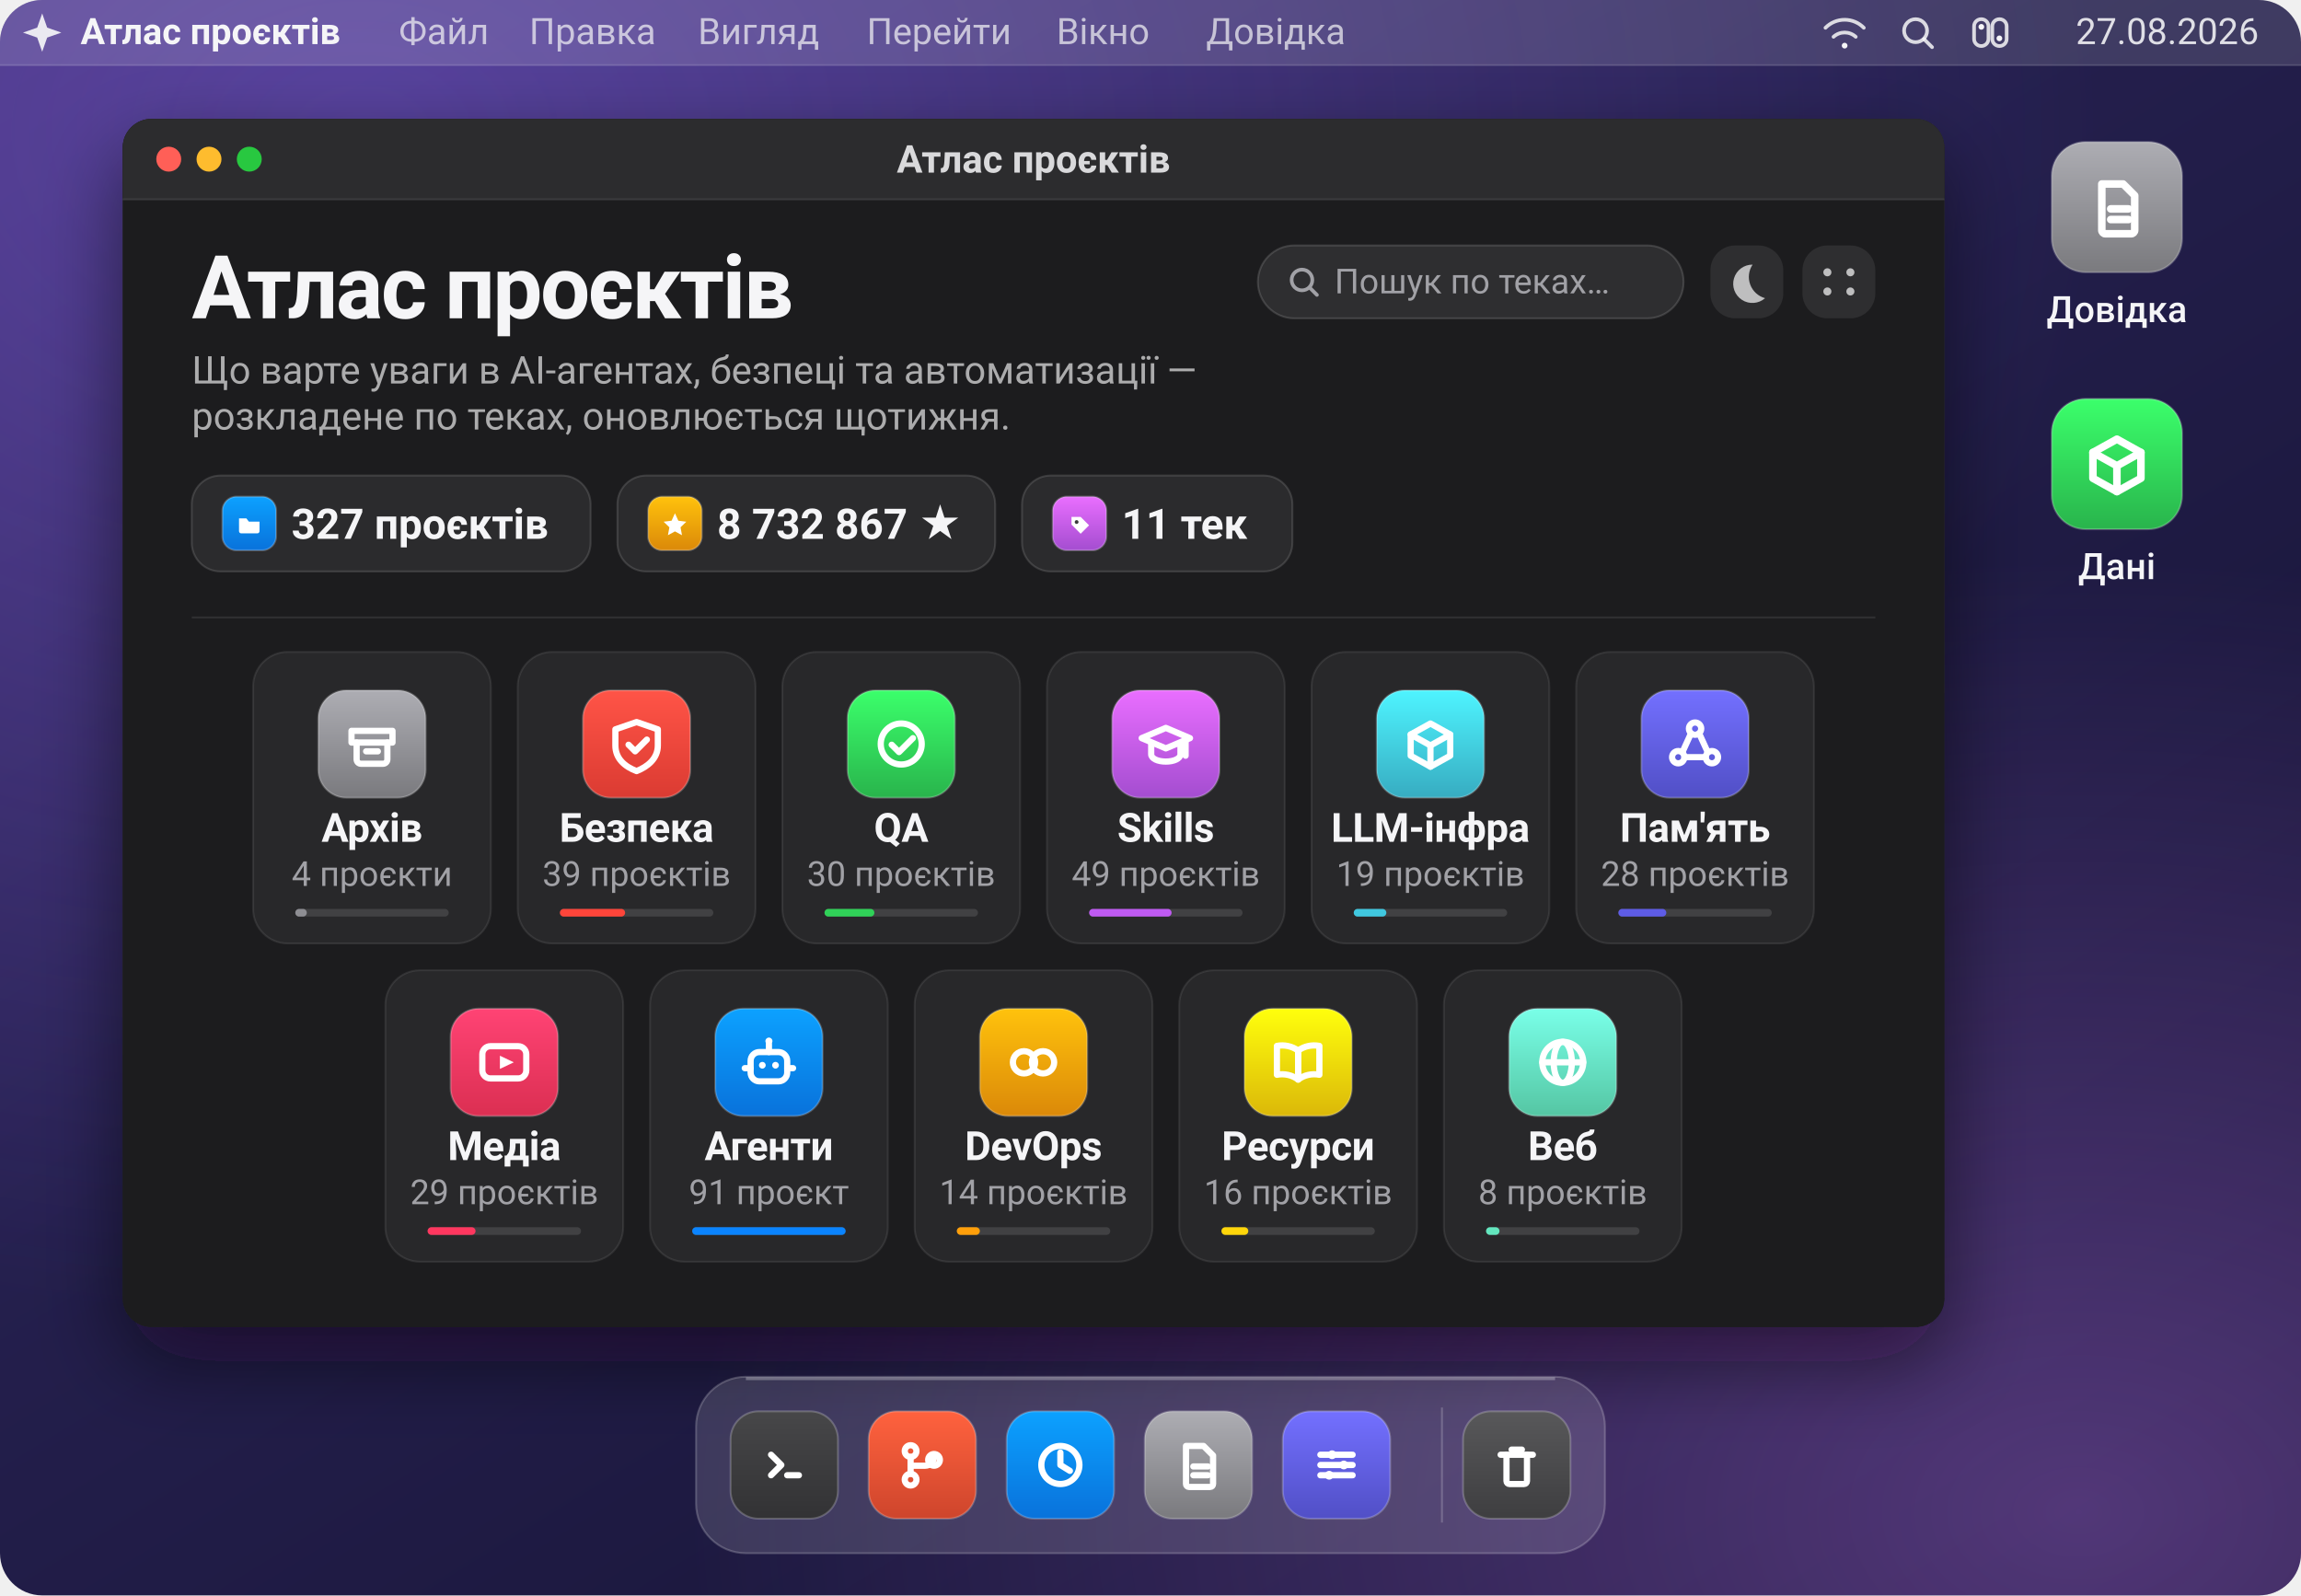
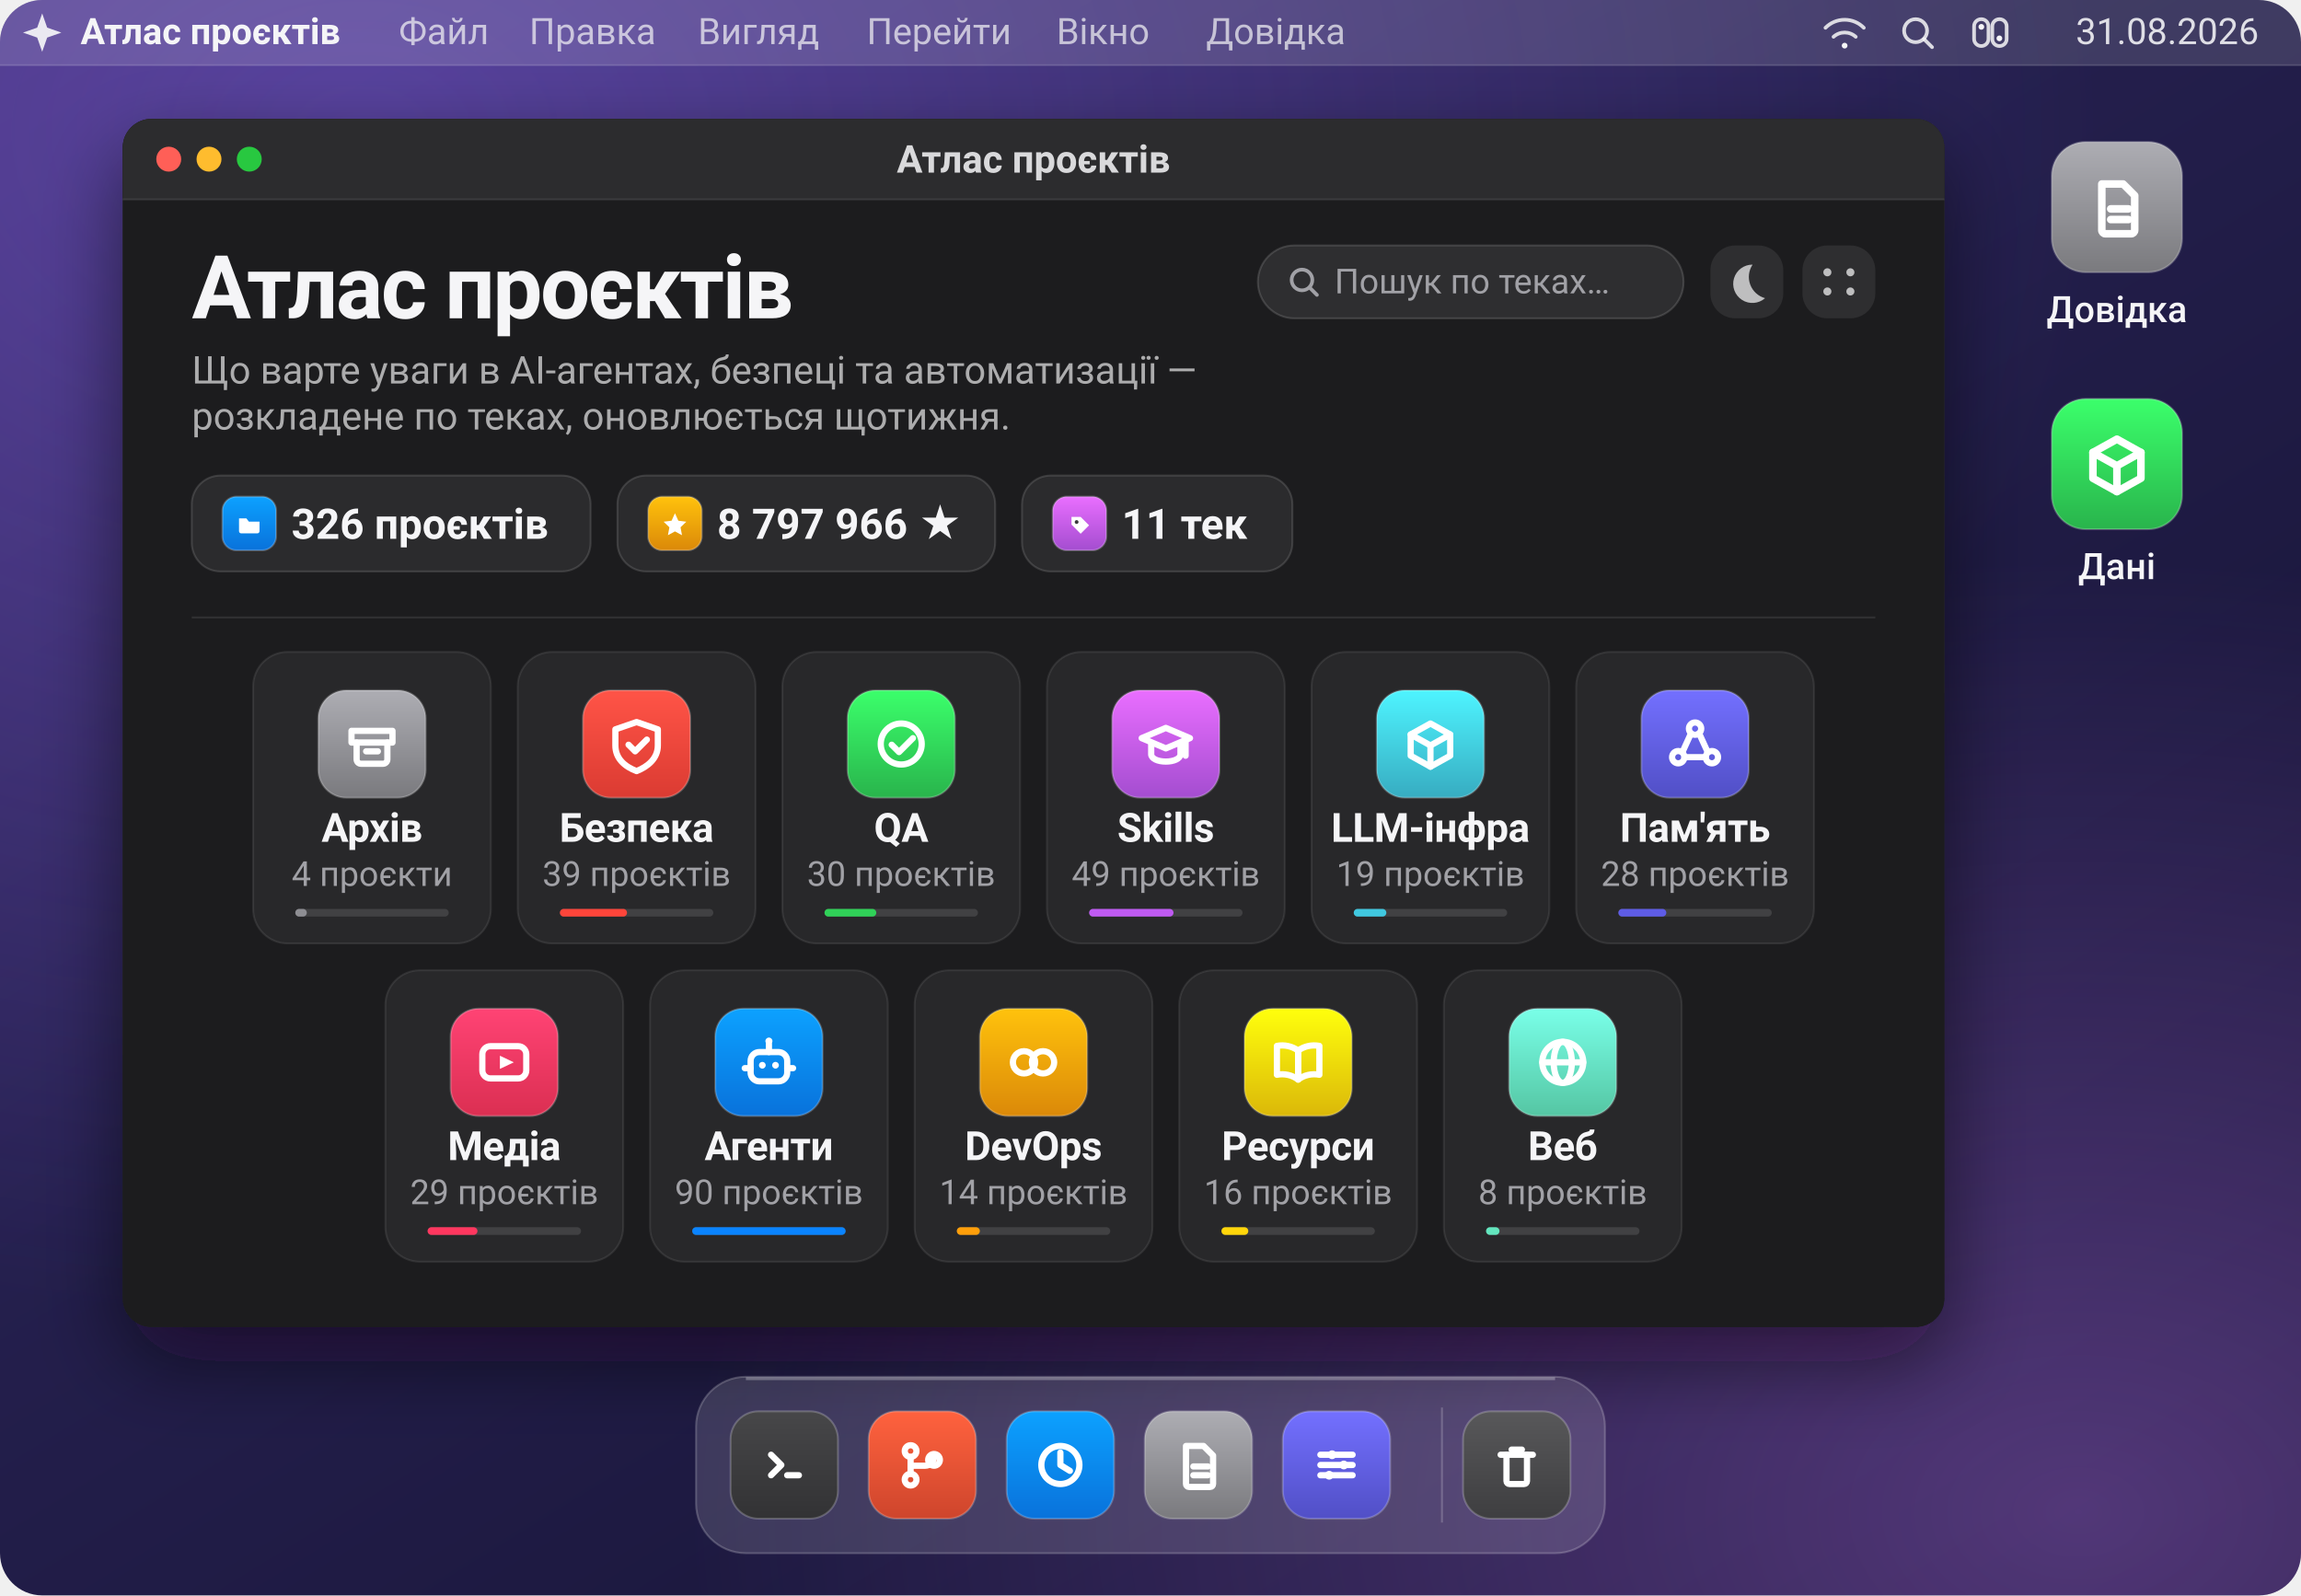
- <svg xmlns="http://www.w3.org/2000/svg" viewBox="0 0 1200 832" width="1200" height="832" role="img" aria-label="Атлас проєктів: 327 проєктів у 11 теках">
+ <svg xmlns="http://www.w3.org/2000/svg" viewBox="0 0 1200 832" width="1200" height="832" role="img" aria-label="Атлас проєктів: 326 проєктів у 11 теках">
  <defs>
    <linearGradient id="wall" x1="0.05" y1="0" x2="0.95" y2="1">
      <stop offset="0" stop-color="#3b2a63" />
      <stop offset="0.42" stop-color="#241f4d" />
      <stop offset="1" stop-color="#141230" />
    </linearGradient>
    <radialGradient id="aurora" cx="0.16" cy="0.08" r="0.75">
      <stop offset="0" stop-color="#8b6cff" stop-opacity="0.40" />
      <stop offset="1" stop-color="#8b6cff" stop-opacity="0" />
    </radialGradient>
    <radialGradient id="streak" cx="0.9" cy="0.95" r="0.6">
      <stop offset="0" stop-color="#c77dff" stop-opacity="0.34" />
      <stop offset="1" stop-color="#c77dff" stop-opacity="0" />
    </radialGradient>
    <linearGradient id="glass" x1="0" y1="0" x2="0" y2="1">
      <stop offset="0" stop-color="#2e2e33" />
      <stop offset="1" stop-color="#1a1a1d" />
    </linearGradient>
    <filter id="winShadow" x="-10%" y="-10%" width="120%" height="130%">
      <feDropShadow dx="0" dy="18" stdDeviation="22" flood-color="#0a0618" flood-opacity="0.55" />
    </filter>
    <clipPath id="screen">
      <rect width="1200" height="832" rx="22" />
    </clipPath>
    <clipPath id="win">
      <rect x="64" y="62" width="950" height="630" rx="15" />
    </clipPath>
  </defs>
  <g clip-path="url(#screen)">
    <rect width="1200" height="832" fill="url(#wall)" />
    <rect width="1200" height="832" fill="url(#aurora)" />
    <rect width="1200" height="832" fill="url(#streak)" />
    <rect width="1200" height="34" fill="#ffffff" fill-opacity="0.13" />
    <path d="M0 34 H1200" stroke="#ffffff" stroke-opacity="0.14" />
    <path d="M22 7 L24.6 14.4 L32 17 L24.6 19.6 L22 27 L19.4 19.6 L12 17 L19.4 14.4 Z" fill="#f5f5f7" fill-opacity="0.92" />
    <text x="42" y="23" fill="#f5f5f7" font-family="-apple-system, BlinkMacSystemFont, 'SF Pro Display', 'Segoe UI', Roboto, 'Helvetica Neue', Arial, sans-serif" font-size="19" font-weight="680">Атлас проєктів</text>
    <text x="208" y="23" fill="#f5f5f7" fill-opacity="0.70" font-family="-apple-system, BlinkMacSystemFont, 'SF Pro Display', 'Segoe UI', Roboto, 'Helvetica Neue', Arial, sans-serif" font-size="19">Файл</text>
    <text x="276" y="23" fill="#f5f5f7" fill-opacity="0.70" font-family="-apple-system, BlinkMacSystemFont, 'SF Pro Display', 'Segoe UI', Roboto, 'Helvetica Neue', Arial, sans-serif" font-size="19">Правка</text>
    <text x="364" y="23" fill="#f5f5f7" fill-opacity="0.70" font-family="-apple-system, BlinkMacSystemFont, 'SF Pro Display', 'Segoe UI', Roboto, 'Helvetica Neue', Arial, sans-serif" font-size="19">Вигляд</text>
    <text x="452" y="23" fill="#f5f5f7" fill-opacity="0.70" font-family="-apple-system, BlinkMacSystemFont, 'SF Pro Display', 'Segoe UI', Roboto, 'Helvetica Neue', Arial, sans-serif" font-size="19">Перейти</text>
    <text x="551" y="23" fill="#f5f5f7" fill-opacity="0.70" font-family="-apple-system, BlinkMacSystemFont, 'SF Pro Display', 'Segoe UI', Roboto, 'Helvetica Neue', Arial, sans-serif" font-size="19">Вікно</text>
    <text x="629" y="23" fill="#f5f5f7" fill-opacity="0.70" font-family="-apple-system, BlinkMacSystemFont, 'SF Pro Display', 'Segoe UI', Roboto, 'Helvetica Neue', Arial, sans-serif" font-size="19">Довідка</text>
    <g fill="none" stroke="#f5f5f7" stroke-opacity="0.85" stroke-width="1.9" stroke-linecap="round">
      <g transform="translate(962 17)">
        <path d="M-10 -2.5 a14 14 0 0 1 20 0" />
        <path d="M-5.8 2.2 a8.6 8.6 0 0 1 11.6 0" />
        <circle cx="0" cy="6.8" r="1.5" fill="#f5f5f7" stroke="none" />
      </g>
      <g transform="translate(1000 17)">
        <circle cx="-1" cy="-1" r="6" />
        <path d="M3.4 3.4 L7.6 7.6" />
      </g>
      <g transform="translate(1038 17)">
        <rect x="-8.5" y="-7" width="7.5" height="14" rx="3.7" />
        <rect x="1" y="-7" width="7.5" height="14" rx="3.7" />
        <circle cx="-4.7" cy="-3" r="1.5" fill="#f5f5f7" stroke="none" />
        <circle cx="4.7" cy="3" r="1.5" fill="#f5f5f7" stroke="none" />
      </g>
    </g>
-     <text x="1178" y="23" text-anchor="end" fill="#f5f5f7" fill-opacity="0.88" font-family="-apple-system, BlinkMacSystemFont, 'SF Pro Display', 'Segoe UI', Roboto, 'Helvetica Neue', Arial, sans-serif" font-size="19">27.08.2026</text>
+     <text x="1178" y="23" text-anchor="end" fill="#f5f5f7" fill-opacity="0.88" font-family="-apple-system, BlinkMacSystemFont, 'SF Pro Display', 'Segoe UI', Roboto, 'Helvetica Neue', Arial, sans-serif" font-size="19">31.08.2026</text>
    <g>
      <defs>
        <linearGradient id="ic-desk-doc-1104-108" x1="0" y1="0" x2="0" y2="1">
          <stop offset="0" stop-color="#adadb3" />
          <stop offset="1" stop-color="#7a7a7e" />
        </linearGradient>
      </defs>
      <rect x="1070.0" y="74.0" width="68" height="68" rx="17.7" fill="url(#ic-desk-doc-1104-108)" />
      <rect x="1070.0" y="74.0" width="68" height="68" rx="17.7" fill="none" stroke="#ffffff" stroke-opacity="0.22" />
      <g transform="translate(1083.6 87.6) scale(0.9273)" fill="none" stroke="#ffffff" stroke-width="4.25" stroke-linecap="round" stroke-linejoin="round">
        <path d="M13.5 9 h12 l6.5 6.5 V35 a2 2 0 0 1 -2 2 H15.5 a2 2 0 0 1 -2 -2 Z" />
        <path d="M18.5 23 h10" />
        <path d="M18.5 29 h10" />
      </g>
    </g>
    <text x="1104" y="168" text-anchor="middle" fill="#f5f5f7" font-family="-apple-system, BlinkMacSystemFont, 'SF Pro Display', 'Segoe UI', Roboto, 'Helvetica Neue', Arial, sans-serif" font-size="19" font-weight="520">Довідка</text>
    <g>
      <defs>
        <linearGradient id="ic-desk-data-1104-242" x1="0" y1="0" x2="0" y2="1">
          <stop offset="0" stop-color="#3bff6b" />
          <stop offset="1" stop-color="#29b44c" />
        </linearGradient>
      </defs>
      <rect x="1070.0" y="208.0" width="68" height="68" rx="17.7" fill="url(#ic-desk-data-1104-242)" />
      <rect x="1070.0" y="208.0" width="68" height="68" rx="17.7" fill="none" stroke="#ffffff" stroke-opacity="0.22" />
      <g transform="translate(1083.6 221.6) scale(0.9273)" fill="none" stroke="#ffffff" stroke-width="4.25" stroke-linecap="round" stroke-linejoin="round">
        <path d="M22 8 L35.5 15.5 V30 L22 37.5 L8.5 30 V15.5 Z" />
        <path d="M8.5 15.5 L22 23 L35.5 15.5" />
        <path d="M22 23 V37.5" />
      </g>
    </g>
    <text x="1104" y="302" text-anchor="middle" fill="#f5f5f7" font-family="-apple-system, BlinkMacSystemFont, 'SF Pro Display', 'Segoe UI', Roboto, 'Helvetica Neue', Arial, sans-serif" font-size="19" font-weight="520">Дані</text>
    <g filter="url(#winShadow)">
      <rect x="64" y="62" width="950" height="630" rx="15" fill="url(#glass)" />
    </g>
    <g clip-path="url(#win)">
      <rect x="64" y="62" width="950" height="630" fill="#1c1c1e" />
      <rect x="64" y="62" width="950" height="42" fill="#2c2c2e" />
      <path d="M64 104 H1014" stroke="#ffffff" stroke-opacity="0.10" />
      <g transform="translate(64 62)">
        <circle cx="24" cy="21" r="6.5" fill="#ff5f57" />
        <circle cx="45" cy="21" r="6.5" fill="#febc2e" />
        <circle cx="66" cy="21" r="6.5" fill="#28c840" />
        <text x="475.0" y="28" text-anchor="middle" fill="#f5f5f7" fill-opacity="0.86" font-family="-apple-system, BlinkMacSystemFont, 'SF Pro Display', 'Segoe UI', Roboto, 'Helvetica Neue', Arial, sans-serif" font-size="20" font-weight="600">Атлас проєктів</text>
        <text x="36" y="104" fill="#f5f5f7" font-family="-apple-system, BlinkMacSystemFont, 'SF Pro Display', 'Segoe UI', Roboto, 'Helvetica Neue', Arial, sans-serif" font-size="46" font-weight="700" letter-spacing="-1.1">Атлас проєктів</text>
        <text x="36" y="138" fill="#f5f5f7" fill-opacity="0.66" font-family="-apple-system, BlinkMacSystemFont, 'SF Pro Display', 'Segoe UI', Roboto, 'Helvetica Neue', Arial, sans-serif" font-size="20">Що варте уваги в AI-агентах, безпеці та автоматизації —</text>
        <text x="36" y="162" fill="#f5f5f7" fill-opacity="0.66" font-family="-apple-system, BlinkMacSystemFont, 'SF Pro Display', 'Segoe UI', Roboto, 'Helvetica Neue', Arial, sans-serif" font-size="20">розкладене по теках, оновлюється щотижня.</text>
        <g>
          <rect x="592" y="66" width="222" height="38" rx="19" fill="#ffffff" fill-opacity="0.08" />
          <rect x="592" y="66" width="222" height="38" rx="19" fill="none" stroke="#ffffff" stroke-opacity="0.14" />
          <g transform="translate(616 85)" fill="none" stroke="#a1a1a6" stroke-width="1.9" stroke-linecap="round">
            <circle cx="-1" cy="-1" r="5.4" />
            <path d="M3 3 L6.8 6.8" />
          </g>
          <text x="632" y="91" fill="#a1a1a6" font-family="-apple-system, BlinkMacSystemFont, 'SF Pro Display', 'Segoe UI', Roboto, 'Helvetica Neue', Arial, sans-serif" font-size="18">Пошук по теках…</text>
          <rect x="828" y="66" width="38" height="38" rx="13" fill="#ffffff" fill-opacity="0.08" />
          <path d="M850 76 a10 10 0 1 0 6.5 17.5 A11.5 11.5 0 0 1 850 76 Z" fill="#f5f5f7" fill-opacity="0.72" />
          <rect x="876" y="66" width="38" height="38" rx="13" fill="#ffffff" fill-opacity="0.08" />
          <g fill="#f5f5f7" fill-opacity="0.72">
            <circle cx="889" cy="80" r="2.1" />
            <circle cx="901" cy="80" r="2.1" />
            <circle cx="889" cy="90" r="2.1" />
            <circle cx="901" cy="90" r="2.1" />
          </g>
        </g>
        <g transform="translate(36 186)">
          <rect width="208" height="50" rx="15" fill="#ffffff" fill-opacity="0.07" />
          <rect width="208" height="50" rx="15" fill="none" stroke="#ffffff" stroke-opacity="0.13" />
          <g>
            <defs>
              <linearGradient id="ic-chip-folder-30-25" x1="0" y1="0" x2="0" y2="1">
                <stop offset="0" stop-color="#0ca1ff" />
                <stop offset="1" stop-color="#0972db" />
              </linearGradient>
            </defs>
            <rect x="16.0" y="11.0" width="28" height="28" rx="7.3" fill="url(#ic-chip-folder-30-25)" />
            <rect x="16.0" y="11.0" width="28" height="28" rx="7.3" fill="none" stroke="#ffffff" stroke-opacity="0.22" />
            <g transform="translate(21.6 16.6) scale(0.3818)" fill="none" stroke="#ffffff" stroke-width="4.25" stroke-linecap="round" stroke-linejoin="round">
              <path d="M8 15 h10 l3.5 4.5 H36 v13 a3 3 0 0 1 -3 3 H11 a3 3 0 0 1 -3 -3 Z" fill="#ffffff" stroke="none" />
            </g>
          </g>
-           <text x="52" y="33" fill="#f5f5f7" font-family="-apple-system, BlinkMacSystemFont, 'SF Pro Display', 'Segoe UI', Roboto, 'Helvetica Neue', Arial, sans-serif" font-size="22" font-weight="600">327 проєктів</text>
+           <text x="52" y="33" fill="#f5f5f7" font-family="-apple-system, BlinkMacSystemFont, 'SF Pro Display', 'Segoe UI', Roboto, 'Helvetica Neue', Arial, sans-serif" font-size="22" font-weight="600">326 проєктів</text>
        </g>
        <g transform="translate(258 186)">
          <rect width="197" height="50" rx="15" fill="#ffffff" fill-opacity="0.07" />
          <rect width="197" height="50" rx="15" fill="none" stroke="#ffffff" stroke-opacity="0.13" />
          <g>
            <defs>
              <linearGradient id="ic-chip-star-30-25" x1="0" y1="0" x2="0" y2="1">
                <stop offset="0" stop-color="#ffc20c" />
                <stop offset="1" stop-color="#db8909" />
              </linearGradient>
            </defs>
            <rect x="16.0" y="11.0" width="28" height="28" rx="7.3" fill="url(#ic-chip-star-30-25)" />
            <rect x="16.0" y="11.0" width="28" height="28" rx="7.3" fill="none" stroke="#ffffff" stroke-opacity="0.22" />
            <g transform="translate(21.6 16.6) scale(0.3818)" fill="none" stroke="#ffffff" stroke-width="4.25" stroke-linecap="round" stroke-linejoin="round">
              <path d="M22 8 L26.6 18.2 L37.5 19.6 L29.6 27.2 L31.6 38 L22 32.8 L12.4 38 L14.4 27.2 L6.5 19.6 L17.4 18.2 Z" fill="#ffffff" stroke="none" />
            </g>
          </g>
-           <text x="52" y="33" fill="#f5f5f7" font-family="-apple-system, BlinkMacSystemFont, 'SF Pro Display', 'Segoe UI', Roboto, 'Helvetica Neue', Arial, sans-serif" font-size="22" font-weight="600">8 732 867 ★</text>
+           <text x="52" y="33" fill="#f5f5f7" font-family="-apple-system, BlinkMacSystemFont, 'SF Pro Display', 'Segoe UI', Roboto, 'Helvetica Neue', Arial, sans-serif" font-size="22" font-weight="600">8 797 966 ★</text>
        </g>
        <g transform="translate(469 186)">
          <rect width="141" height="50" rx="15" fill="#ffffff" fill-opacity="0.07" />
          <rect width="141" height="50" rx="15" fill="none" stroke="#ffffff" stroke-opacity="0.13" />
          <g>
            <defs>
              <linearGradient id="ic-chip-tag-30-25" x1="0" y1="0" x2="0" y2="1">
                <stop offset="0" stop-color="#e96eff" />
                <stop offset="1" stop-color="#a44dd0" />
              </linearGradient>
            </defs>
            <rect x="16.0" y="11.0" width="28" height="28" rx="7.3" fill="url(#ic-chip-tag-30-25)" />
            <rect x="16.0" y="11.0" width="28" height="28" rx="7.3" fill="none" stroke="#ffffff" stroke-opacity="0.22" />
            <g transform="translate(21.6 16.6) scale(0.3818)" fill="none" stroke="#ffffff" stroke-width="4.25" stroke-linecap="round" stroke-linejoin="round">
              <path d="M11 13 h12.5 L35 24.5 L23.5 36 L11 23.5 Z" fill="#ffffff" stroke="none" />
              <circle cx="18" cy="20" r="2.6" fill="#3a3a3c" stroke="none" />
            </g>
          </g>
          <text x="52" y="33" fill="#f5f5f7" font-family="-apple-system, BlinkMacSystemFont, 'SF Pro Display', 'Segoe UI', Roboto, 'Helvetica Neue', Arial, sans-serif" font-size="22" font-weight="600">11 тек</text>
        </g>
        <path d="M36 260 H914" stroke="#ffffff" stroke-opacity="0.09" />
        <g transform="translate(68.0 278)">
          <rect width="124" height="152" rx="18" fill="#ffffff" fill-opacity="0.055" />
          <rect width="124" height="152" rx="18" fill="none" stroke="#ffffff" stroke-opacity="0.085" />
          <g>
            <defs>
              <linearGradient id="ic-archive-62-48" x1="0" y1="0" x2="0" y2="1">
                <stop offset="0" stop-color="#adadb3" />
                <stop offset="1" stop-color="#7a7a7e" />
              </linearGradient>
            </defs>
            <rect x="34.0" y="20.0" width="56" height="56" rx="14.6" fill="url(#ic-archive-62-48)" />
            <rect x="34.0" y="20.0" width="56" height="56" rx="14.6" fill="none" stroke="#ffffff" stroke-opacity="0.22" />
            <g transform="translate(45.2 31.2) scale(0.7636)" fill="none" stroke="#ffffff" stroke-width="4.25" stroke-linecap="round" stroke-linejoin="round">
              <path d="M8 13 h28 v8 H8 Z" />
              <path d="M11.5 21 v11.5 a3 3 0 0 0 3 3 h15 a3 3 0 0 0 3 -3 V21" />
              <path d="M18 27 h8" />
            </g>
          </g>
          <text x="62.0" y="99" text-anchor="middle" fill="#f5f5f7" font-family="-apple-system, BlinkMacSystemFont, 'SF Pro Display', 'Segoe UI', Roboto, 'Helvetica Neue', Arial, sans-serif" font-size="21" font-weight="620" letter-spacing="-0.2">Архів</text>
          <text x="62.0" y="122" text-anchor="middle" fill="#a1a1a6" font-family="-apple-system, BlinkMacSystemFont, 'SF Pro Display', 'Segoe UI', Roboto, 'Helvetica Neue', Arial, sans-serif" font-size="18">4 проєкти</text>
          <rect x="22" y="134" width="80" height="4" rx="2" fill="#ffffff" fill-opacity="0.12" />
          <rect x="22" y="134" width="6" height="4" rx="2" fill="#8e8e93" />
        </g>
        <g transform="translate(206.0 278)">
          <rect width="124" height="152" rx="18" fill="#ffffff" fill-opacity="0.055" />
          <rect width="124" height="152" rx="18" fill="none" stroke="#ffffff" stroke-opacity="0.085" />
          <g>
            <defs>
              <linearGradient id="ic-security-62-48" x1="0" y1="0" x2="0" y2="1">
                <stop offset="0" stop-color="#ff5447" />
                <stop offset="1" stop-color="#db3b32" />
              </linearGradient>
            </defs>
            <rect x="34.0" y="20.0" width="56" height="56" rx="14.6" fill="url(#ic-security-62-48)" />
            <rect x="34.0" y="20.0" width="56" height="56" rx="14.6" fill="none" stroke="#ffffff" stroke-opacity="0.22" />
            <g transform="translate(45.2 31.2) scale(0.7636)" fill="none" stroke="#ffffff" stroke-width="4.25" stroke-linecap="round" stroke-linejoin="round">
              <path d="M22 7 L36.5 12 v11 c0 9 -7 14.5 -14.5 17.5 C14 37.5 7.5 32 7.5 23 V12 Z" />
              <path d="M16.5 22.5 l4.5 4.5 L29 19" />
            </g>
          </g>
          <text x="62.0" y="99" text-anchor="middle" fill="#f5f5f7" font-family="-apple-system, BlinkMacSystemFont, 'SF Pro Display', 'Segoe UI', Roboto, 'Helvetica Neue', Arial, sans-serif" font-size="21" font-weight="620" letter-spacing="-0.2">Безпека</text>
          <text x="62.0" y="122" text-anchor="middle" fill="#a1a1a6" font-family="-apple-system, BlinkMacSystemFont, 'SF Pro Display', 'Segoe UI', Roboto, 'Helvetica Neue', Arial, sans-serif" font-size="18">39 проєктів</text>
          <rect x="22" y="134" width="80" height="4" rx="2" fill="#ffffff" fill-opacity="0.12" />
-           <rect x="22" y="134" width="34" height="4" rx="2" fill="#ff453a" />
+           <rect x="22" y="134" width="35" height="4" rx="2" fill="#ff453a" />
        </g>
        <g transform="translate(344.0 278)">
          <rect width="124" height="152" rx="18" fill="#ffffff" fill-opacity="0.055" />
          <rect width="124" height="152" rx="18" fill="none" stroke="#ffffff" stroke-opacity="0.085" />
          <g>
            <defs>
              <linearGradient id="ic-qa-62-48" x1="0" y1="0" x2="0" y2="1">
                <stop offset="0" stop-color="#3bff6b" />
                <stop offset="1" stop-color="#29b44c" />
              </linearGradient>
            </defs>
            <rect x="34.0" y="20.0" width="56" height="56" rx="14.6" fill="url(#ic-qa-62-48)" />
            <rect x="34.0" y="20.0" width="56" height="56" rx="14.6" fill="none" stroke="#ffffff" stroke-opacity="0.22" />
            <g transform="translate(45.2 31.2) scale(0.7636)" fill="none" stroke="#ffffff" stroke-width="4.25" stroke-linecap="round" stroke-linejoin="round">
              <circle cx="22" cy="22" r="14" />
              <path d="M15.5 22.5 l5 5 L30 18" />
            </g>
          </g>
          <text x="62.0" y="99" text-anchor="middle" fill="#f5f5f7" font-family="-apple-system, BlinkMacSystemFont, 'SF Pro Display', 'Segoe UI', Roboto, 'Helvetica Neue', Arial, sans-serif" font-size="21" font-weight="620" letter-spacing="-0.2">QA</text>
          <text x="62.0" y="122" text-anchor="middle" fill="#a1a1a6" font-family="-apple-system, BlinkMacSystemFont, 'SF Pro Display', 'Segoe UI', Roboto, 'Helvetica Neue', Arial, sans-serif" font-size="18">30 проєктів</text>
          <rect x="22" y="134" width="80" height="4" rx="2" fill="#ffffff" fill-opacity="0.12" />
-           <rect x="22" y="134" width="26" height="4" rx="2" fill="#30d158" />
+           <rect x="22" y="134" width="27" height="4" rx="2" fill="#30d158" />
        </g>
        <g transform="translate(482.0 278)">
          <rect width="124" height="152" rx="18" fill="#ffffff" fill-opacity="0.055" />
          <rect width="124" height="152" rx="18" fill="none" stroke="#ffffff" stroke-opacity="0.085" />
          <g>
            <defs>
              <linearGradient id="ic-skills-62-48" x1="0" y1="0" x2="0" y2="1">
                <stop offset="0" stop-color="#e96eff" />
                <stop offset="1" stop-color="#a44dd0" />
              </linearGradient>
            </defs>
            <rect x="34.0" y="20.0" width="56" height="56" rx="14.6" fill="url(#ic-skills-62-48)" />
            <rect x="34.0" y="20.0" width="56" height="56" rx="14.6" fill="none" stroke="#ffffff" stroke-opacity="0.22" />
            <g transform="translate(45.2 31.2) scale(0.7636)" fill="none" stroke="#ffffff" stroke-width="4.25" stroke-linecap="round" stroke-linejoin="round">
              <path d="M22 11 L38.5 18 L22 25 L5.5 18 Z" />
              <path d="M12 21.2 v7.8 c0 3 4.5 5 10 5 s10 -2 10 -5 v-7.8" />
              <path d="M35.5 19.5 V30" />
            </g>
          </g>
          <text x="62.0" y="99" text-anchor="middle" fill="#f5f5f7" font-family="-apple-system, BlinkMacSystemFont, 'SF Pro Display', 'Segoe UI', Roboto, 'Helvetica Neue', Arial, sans-serif" font-size="21" font-weight="620" letter-spacing="-0.2">Skills</text>
          <text x="62.0" y="122" text-anchor="middle" fill="#a1a1a6" font-family="-apple-system, BlinkMacSystemFont, 'SF Pro Display', 'Segoe UI', Roboto, 'Helvetica Neue', Arial, sans-serif" font-size="18">49 проєктів</text>
          <rect x="22" y="134" width="80" height="4" rx="2" fill="#ffffff" fill-opacity="0.12" />
-           <rect x="22" y="134" width="43" height="4" rx="2" fill="#bf5af2" />
+           <rect x="22" y="134" width="44" height="4" rx="2" fill="#bf5af2" />
        </g>
        <g transform="translate(620.0 278)">
          <rect width="124" height="152" rx="18" fill="#ffffff" fill-opacity="0.055" />
          <rect width="124" height="152" rx="18" fill="none" stroke="#ffffff" stroke-opacity="0.085" />
          <g>
            <defs>
              <linearGradient id="ic-llm-infra-62-48" x1="0" y1="0" x2="0" y2="1">
                <stop offset="0" stop-color="#4ef4ff" />
                <stop offset="1" stop-color="#37acc1" />
              </linearGradient>
            </defs>
            <rect x="34.0" y="20.0" width="56" height="56" rx="14.6" fill="url(#ic-llm-infra-62-48)" />
            <rect x="34.0" y="20.0" width="56" height="56" rx="14.6" fill="none" stroke="#ffffff" stroke-opacity="0.22" />
            <g transform="translate(45.2 31.2) scale(0.7636)" fill="none" stroke="#ffffff" stroke-width="4.25" stroke-linecap="round" stroke-linejoin="round">
              <path d="M22 8 L35.5 15.5 V30 L22 37.5 L8.5 30 V15.5 Z" />
              <path d="M8.5 15.5 L22 23 L35.5 15.5" />
              <path d="M22 23 V37.5" />
            </g>
          </g>
          <text x="62.0" y="99" text-anchor="middle" fill="#f5f5f7" font-family="-apple-system, BlinkMacSystemFont, 'SF Pro Display', 'Segoe UI', Roboto, 'Helvetica Neue', Arial, sans-serif" font-size="21" font-weight="620" letter-spacing="-0.2">LLM-інфра</text>
          <text x="62.0" y="122" text-anchor="middle" fill="#a1a1a6" font-family="-apple-system, BlinkMacSystemFont, 'SF Pro Display', 'Segoe UI', Roboto, 'Helvetica Neue', Arial, sans-serif" font-size="18">19 проєктів</text>
          <rect x="22" y="134" width="80" height="4" rx="2" fill="#ffffff" fill-opacity="0.12" />
          <rect x="22" y="134" width="17" height="4" rx="2" fill="#40c8e0" />
        </g>
        <g transform="translate(758.0 278)">
          <rect width="124" height="152" rx="18" fill="#ffffff" fill-opacity="0.055" />
          <rect width="124" height="152" rx="18" fill="none" stroke="#ffffff" stroke-opacity="0.085" />
          <g>
            <defs>
              <linearGradient id="ic-memory-62-48" x1="0" y1="0" x2="0" y2="1">
                <stop offset="0" stop-color="#7370ff" />
                <stop offset="1" stop-color="#514fc6" />
              </linearGradient>
            </defs>
            <rect x="34.0" y="20.0" width="56" height="56" rx="14.6" fill="url(#ic-memory-62-48)" />
            <rect x="34.0" y="20.0" width="56" height="56" rx="14.6" fill="none" stroke="#ffffff" stroke-opacity="0.22" />
            <g transform="translate(45.2 31.2) scale(0.7636)" fill="none" stroke="#ffffff" stroke-width="4.25" stroke-linecap="round" stroke-linejoin="round">
              <circle cx="22" cy="11.5" r="4.2" />
              <circle cx="10.5" cy="31" r="4.2" />
              <circle cx="33.5" cy="31" r="4.2" />
              <path d="M19.2 14.8 L13.3 27.7" />
              <path d="M24.8 14.8 L30.7 27.7" />
              <path d="M14.7 31 h14.6" />
            </g>
          </g>
          <text x="62.0" y="99" text-anchor="middle" fill="#f5f5f7" font-family="-apple-system, BlinkMacSystemFont, 'SF Pro Display', 'Segoe UI', Roboto, 'Helvetica Neue', Arial, sans-serif" font-size="21" font-weight="620" letter-spacing="-0.2">Пам'ять</text>
          <text x="62.0" y="122" text-anchor="middle" fill="#a1a1a6" font-family="-apple-system, BlinkMacSystemFont, 'SF Pro Display', 'Segoe UI', Roboto, 'Helvetica Neue', Arial, sans-serif" font-size="18">28 проєктів</text>
          <rect x="22" y="134" width="80" height="4" rx="2" fill="#ffffff" fill-opacity="0.12" />
          <rect x="22" y="134" width="25" height="4" rx="2" fill="#5e5ce6" />
        </g>
        <g transform="translate(137.0 444)">
          <rect width="124" height="152" rx="18" fill="#ffffff" fill-opacity="0.055" />
          <rect width="124" height="152" rx="18" fill="none" stroke="#ffffff" stroke-opacity="0.085" />
          <g>
            <defs>
              <linearGradient id="ic-media-62-48" x1="0" y1="0" x2="0" y2="1">
                <stop offset="0" stop-color="#ff4374" />
                <stop offset="1" stop-color="#db2f52" />
              </linearGradient>
            </defs>
            <rect x="34.0" y="20.0" width="56" height="56" rx="14.6" fill="url(#ic-media-62-48)" />
            <rect x="34.0" y="20.0" width="56" height="56" rx="14.6" fill="none" stroke="#ffffff" stroke-opacity="0.22" />
            <g transform="translate(45.2 31.2) scale(0.7636)" fill="none" stroke="#ffffff" stroke-width="4.25" stroke-linecap="round" stroke-linejoin="round">
              <rect x="7" y="11" width="30" height="22" rx="5.5" />
              <path d="M19 17.5 L28.5 22 L19 26.5 Z" fill="#ffffff" stroke="none" />
            </g>
          </g>
          <text x="62.0" y="99" text-anchor="middle" fill="#f5f5f7" font-family="-apple-system, BlinkMacSystemFont, 'SF Pro Display', 'Segoe UI', Roboto, 'Helvetica Neue', Arial, sans-serif" font-size="21" font-weight="620" letter-spacing="-0.2">Медіа</text>
          <text x="62.0" y="122" text-anchor="middle" fill="#a1a1a6" font-family="-apple-system, BlinkMacSystemFont, 'SF Pro Display', 'Segoe UI', Roboto, 'Helvetica Neue', Arial, sans-serif" font-size="18">29 проєктів</text>
          <rect x="22" y="134" width="80" height="4" rx="2" fill="#ffffff" fill-opacity="0.12" />
-           <rect x="22" y="134" width="25" height="4" rx="2" fill="#ff375f" />
+           <rect x="22" y="134" width="26" height="4" rx="2" fill="#ff375f" />
        </g>
        <g transform="translate(275.0 444)">
          <rect width="124" height="152" rx="18" fill="#ffffff" fill-opacity="0.055" />
          <rect width="124" height="152" rx="18" fill="none" stroke="#ffffff" stroke-opacity="0.085" />
          <g>
            <defs>
              <linearGradient id="ic-agents-62-48" x1="0" y1="0" x2="0" y2="1">
                <stop offset="0" stop-color="#0ca1ff" />
                <stop offset="1" stop-color="#0972db" />
              </linearGradient>
            </defs>
            <rect x="34.0" y="20.0" width="56" height="56" rx="14.6" fill="url(#ic-agents-62-48)" />
            <rect x="34.0" y="20.0" width="56" height="56" rx="14.6" fill="none" stroke="#ffffff" stroke-opacity="0.22" />
            <g transform="translate(45.2 31.2) scale(0.7636)" fill="none" stroke="#ffffff" stroke-width="4.25" stroke-linecap="round" stroke-linejoin="round">
              <rect x="9.5" y="15" width="25" height="20" rx="6" />
              <circle cx="17.5" cy="24" r="2.3" fill="#ffffff" stroke="none" />
              <circle cx="26.5" cy="24" r="2.3" fill="#ffffff" stroke="none" />
              <path d="M22 15 V9.5" />
              <circle cx="22" cy="7.5" r="2.4" fill="#ffffff" stroke="none" />
              <path d="M9.5 26 H5.5" />
              <path d="M34.5 26 H38.5" />
            </g>
          </g>
          <text x="62.0" y="99" text-anchor="middle" fill="#f5f5f7" font-family="-apple-system, BlinkMacSystemFont, 'SF Pro Display', 'Segoe UI', Roboto, 'Helvetica Neue', Arial, sans-serif" font-size="21" font-weight="620" letter-spacing="-0.2">Агенти</text>
-           <text x="62.0" y="122" text-anchor="middle" fill="#a1a1a6" font-family="-apple-system, BlinkMacSystemFont, 'SF Pro Display', 'Segoe UI', Roboto, 'Helvetica Neue', Arial, sans-serif" font-size="18">91 проєкт</text>
+           <text x="62.0" y="122" text-anchor="middle" fill="#a1a1a6" font-family="-apple-system, BlinkMacSystemFont, 'SF Pro Display', 'Segoe UI', Roboto, 'Helvetica Neue', Arial, sans-serif" font-size="18">90 проєктів</text>
          <rect x="22" y="134" width="80" height="4" rx="2" fill="#ffffff" fill-opacity="0.12" />
          <rect x="22" y="134" width="80" height="4" rx="2" fill="#0a84ff" />
        </g>
        <g transform="translate(413.0 444)">
          <rect width="124" height="152" rx="18" fill="#ffffff" fill-opacity="0.055" />
          <rect width="124" height="152" rx="18" fill="none" stroke="#ffffff" stroke-opacity="0.085" />
          <g>
            <defs>
              <linearGradient id="ic-devops-62-48" x1="0" y1="0" x2="0" y2="1">
                <stop offset="0" stop-color="#ffc20c" />
                <stop offset="1" stop-color="#db8909" />
              </linearGradient>
            </defs>
            <rect x="34.0" y="20.0" width="56" height="56" rx="14.6" fill="url(#ic-devops-62-48)" />
            <rect x="34.0" y="20.0" width="56" height="56" rx="14.6" fill="none" stroke="#ffffff" stroke-opacity="0.22" />
            <g transform="translate(45.2 31.2) scale(0.7636)" fill="none" stroke="#ffffff" stroke-width="4.25" stroke-linecap="round" stroke-linejoin="round">
              <circle cx="15.5" cy="22" r="7.6" />
              <circle cx="28.5" cy="22" r="7.6" />
            </g>
          </g>
          <text x="62.0" y="99" text-anchor="middle" fill="#f5f5f7" font-family="-apple-system, BlinkMacSystemFont, 'SF Pro Display', 'Segoe UI', Roboto, 'Helvetica Neue', Arial, sans-serif" font-size="21" font-weight="620" letter-spacing="-0.2">DevOps</text>
          <text x="62.0" y="122" text-anchor="middle" fill="#a1a1a6" font-family="-apple-system, BlinkMacSystemFont, 'SF Pro Display', 'Segoe UI', Roboto, 'Helvetica Neue', Arial, sans-serif" font-size="18">14 проєктів</text>
          <rect x="22" y="134" width="80" height="4" rx="2" fill="#ffffff" fill-opacity="0.12" />
          <rect x="22" y="134" width="12" height="4" rx="2" fill="#ff9f0a" />
        </g>
        <g transform="translate(551.0 444)">
          <rect width="124" height="152" rx="18" fill="#ffffff" fill-opacity="0.055" />
          <rect width="124" height="152" rx="18" fill="none" stroke="#ffffff" stroke-opacity="0.085" />
          <g>
            <defs>
              <linearGradient id="ic-resources-62-48" x1="0" y1="0" x2="0" y2="1">
                <stop offset="0" stop-color="#ffff0c" />
                <stop offset="1" stop-color="#dbb809" />
              </linearGradient>
            </defs>
            <rect x="34.0" y="20.0" width="56" height="56" rx="14.6" fill="url(#ic-resources-62-48)" />
            <rect x="34.0" y="20.0" width="56" height="56" rx="14.6" fill="none" stroke="#ffffff" stroke-opacity="0.22" />
            <g transform="translate(45.2 31.2) scale(0.7636)" fill="none" stroke="#ffffff" stroke-width="4.25" stroke-linecap="round" stroke-linejoin="round">
              <path d="M22 14 c-4 -3 -9.5 -4.2 -14.5 -3.2 V30.5 c5 -1 10.5 0.2 14.5 3.3 Z" />
              <path d="M22 14 c4 -3 9.5 -4.2 14.5 -3.2 V30.5 c-5 -1 -10.5 0.2 -14.5 3.3 Z" />
            </g>
          </g>
          <text x="62.0" y="99" text-anchor="middle" fill="#f5f5f7" font-family="-apple-system, BlinkMacSystemFont, 'SF Pro Display', 'Segoe UI', Roboto, 'Helvetica Neue', Arial, sans-serif" font-size="21" font-weight="620" letter-spacing="-0.2">Ресурси</text>
          <text x="62.0" y="122" text-anchor="middle" fill="#a1a1a6" font-family="-apple-system, BlinkMacSystemFont, 'SF Pro Display', 'Segoe UI', Roboto, 'Helvetica Neue', Arial, sans-serif" font-size="18">16 проєктів</text>
          <rect x="22" y="134" width="80" height="4" rx="2" fill="#ffffff" fill-opacity="0.12" />
          <rect x="22" y="134" width="14" height="4" rx="2" fill="#ffd60a" />
        </g>
        <g transform="translate(689.0 444)">
          <rect width="124" height="152" rx="18" fill="#ffffff" fill-opacity="0.055" />
          <rect width="124" height="152" rx="18" fill="none" stroke="#ffffff" stroke-opacity="0.085" />
          <g>
            <defs>
              <linearGradient id="ic-web-62-48" x1="0" y1="0" x2="0" y2="1">
                <stop offset="0" stop-color="#79ffe8" />
                <stop offset="1" stop-color="#55c6a3" />
              </linearGradient>
            </defs>
            <rect x="34.0" y="20.0" width="56" height="56" rx="14.6" fill="url(#ic-web-62-48)" />
            <rect x="34.0" y="20.0" width="56" height="56" rx="14.6" fill="none" stroke="#ffffff" stroke-opacity="0.22" />
            <g transform="translate(45.2 31.2) scale(0.7636)" fill="none" stroke="#ffffff" stroke-width="4.25" stroke-linecap="round" stroke-linejoin="round">
              <circle cx="22" cy="22" r="14" />
              <path d="M8 22 H36" />
              <ellipse cx="22" cy="22" rx="6.2" ry="14" />
            </g>
          </g>
          <text x="62.0" y="99" text-anchor="middle" fill="#f5f5f7" font-family="-apple-system, BlinkMacSystemFont, 'SF Pro Display', 'Segoe UI', Roboto, 'Helvetica Neue', Arial, sans-serif" font-size="21" font-weight="620" letter-spacing="-0.2">Веб</text>
          <text x="62.0" y="122" text-anchor="middle" fill="#a1a1a6" font-family="-apple-system, BlinkMacSystemFont, 'SF Pro Display', 'Segoe UI', Roboto, 'Helvetica Neue', Arial, sans-serif" font-size="18">8 проєктів</text>
          <rect x="22" y="134" width="80" height="4" rx="2" fill="#ffffff" fill-opacity="0.12" />
          <rect x="22" y="134" width="7" height="4" rx="2" fill="#63e6be" />
        </g>
      </g>
    </g>
    <g>
      <rect x="363.0" y="718" width="474" height="92" rx="26" fill="#ffffff" fill-opacity="0.14" />
      <rect x="363.0" y="718" width="474" height="92" rx="26" fill="none" stroke="#ffffff" stroke-opacity="0.20" />
      <path d="M389.0 719 H811.0" stroke="#ffffff" stroke-opacity="0.28" stroke-width="1.5" />
      <g>
        <defs>
          <linearGradient id="ic-terminal-409-764" x1="0" y1="0" x2="0" y2="1">
            <stop offset="0" stop-color="#474749" />
            <stop offset="1" stop-color="#323234" />
          </linearGradient>
        </defs>
        <rect x="381.0" y="736.0" width="56" height="56" rx="14.6" fill="url(#ic-terminal-409-764)" />
        <rect x="381.0" y="736.0" width="56" height="56" rx="14.6" fill="none" stroke="#ffffff" stroke-opacity="0.22" />
        <g transform="translate(392.2 747.2) scale(0.7636)" fill="none" stroke="#ffffff" stroke-width="4.25" stroke-linecap="round" stroke-linejoin="round">
          <path d="M13 15 l7 7 l-7 7" />
          <path d="M24 29 h8" />
        </g>
      </g>
      <g>
        <defs>
          <linearGradient id="ic-git-481-764" x1="0" y1="0" x2="0" y2="1">
            <stop offset="0" stop-color="#ff623e" />
            <stop offset="1" stop-color="#ce452c" />
          </linearGradient>
        </defs>
        <rect x="453.0" y="736.0" width="56" height="56" rx="14.6" fill="url(#ic-git-481-764)" />
        <rect x="453.0" y="736.0" width="56" height="56" rx="14.6" fill="none" stroke="#ffffff" stroke-opacity="0.22" />
        <g transform="translate(464.2 747.2) scale(0.7636)" fill="none" stroke="#ffffff" stroke-width="4.25" stroke-linecap="round" stroke-linejoin="round">
          <circle cx="14" cy="12.5" r="4" />
          <circle cx="14" cy="32" r="4" />
          <circle cx="30" cy="18.5" r="4" />
          <path d="M14 16.5 V28" />
          <path d="M14 22.5 h10 a6 6 0 0 0 6 -6" />
        </g>
      </g>
      <g>
        <defs>
          <linearGradient id="ic-clock-553-764" x1="0" y1="0" x2="0" y2="1">
            <stop offset="0" stop-color="#0ca1ff" />
            <stop offset="1" stop-color="#0972db" />
          </linearGradient>
        </defs>
        <rect x="525.0" y="736.0" width="56" height="56" rx="14.6" fill="url(#ic-clock-553-764)" />
        <rect x="525.0" y="736.0" width="56" height="56" rx="14.6" fill="none" stroke="#ffffff" stroke-opacity="0.22" />
        <g transform="translate(536.2 747.2) scale(0.7636)" fill="none" stroke="#ffffff" stroke-width="4.25" stroke-linecap="round" stroke-linejoin="round">
          <circle cx="22" cy="22" r="13" />
          <path d="M22 13.5 V22 l6.5 4" />
        </g>
      </g>
      <g>
        <defs>
          <linearGradient id="ic-doc-625-764" x1="0" y1="0" x2="0" y2="1">
            <stop offset="0" stop-color="#adadb3" />
            <stop offset="1" stop-color="#7a7a7e" />
          </linearGradient>
        </defs>
        <rect x="597.0" y="736.0" width="56" height="56" rx="14.6" fill="url(#ic-doc-625-764)" />
        <rect x="597.0" y="736.0" width="56" height="56" rx="14.6" fill="none" stroke="#ffffff" stroke-opacity="0.22" />
        <g transform="translate(608.2 747.2) scale(0.7636)" fill="none" stroke="#ffffff" stroke-width="4.25" stroke-linecap="round" stroke-linejoin="round">
          <path d="M13.5 9 h12 l6.5 6.5 V35 a2 2 0 0 1 -2 2 H15.5 a2 2 0 0 1 -2 -2 Z" />
          <path d="M18.5 23 h10" />
          <path d="M18.5 29 h10" />
        </g>
      </g>
      <g>
        <defs>
          <linearGradient id="ic-sliders-697-764" x1="0" y1="0" x2="0" y2="1">
            <stop offset="0" stop-color="#7370ff" />
            <stop offset="1" stop-color="#514fc6" />
          </linearGradient>
        </defs>
        <rect x="669.0" y="736.0" width="56" height="56" rx="14.6" fill="url(#ic-sliders-697-764)" />
        <rect x="669.0" y="736.0" width="56" height="56" rx="14.6" fill="none" stroke="#ffffff" stroke-opacity="0.22" />
        <g transform="translate(680.2 747.2) scale(0.7636)" fill="none" stroke="#ffffff" stroke-width="4.25" stroke-linecap="round" stroke-linejoin="round">
          <path d="M11 15 h22" />
          <path d="M11 22 h22" />
          <path d="M11 29 h22" />
          <circle cx="19" cy="15" r="3" fill="#ffffff" stroke="none" />
          <circle cx="27" cy="22" r="3" fill="#ffffff" stroke="none" />
          <circle cx="17" cy="29" r="3" fill="#ffffff" stroke="none" />
        </g>
      </g>
      <path d="M752.0 734 V794" fill="none" stroke="#ffffff" stroke-opacity="0.20" />
      <g>
        <defs>
          <linearGradient id="ic-trash-791-764" x1="0" y1="0" x2="0" y2="1">
            <stop offset="0" stop-color="#58585a" />
            <stop offset="1" stop-color="#3e3e40" />
          </linearGradient>
        </defs>
        <rect x="763.0" y="736.0" width="56" height="56" rx="14.6" fill="url(#ic-trash-791-764)" />
        <rect x="763.0" y="736.0" width="56" height="56" rx="14.6" fill="none" stroke="#ffffff" stroke-opacity="0.22" />
        <g transform="translate(774.2 747.2) scale(0.7636)" fill="none" stroke="#ffffff" stroke-width="4.25" stroke-linecap="round" stroke-linejoin="round">
          <path d="M11 15 h22" />
          <path d="M15 15 v18 a2 2 0 0 0 2 2 h10 a2 2 0 0 0 2 -2 V15" />
          <path d="M18.5 11.5 h7" />
        </g>
      </g>
    </g>
  </g>
</svg>
